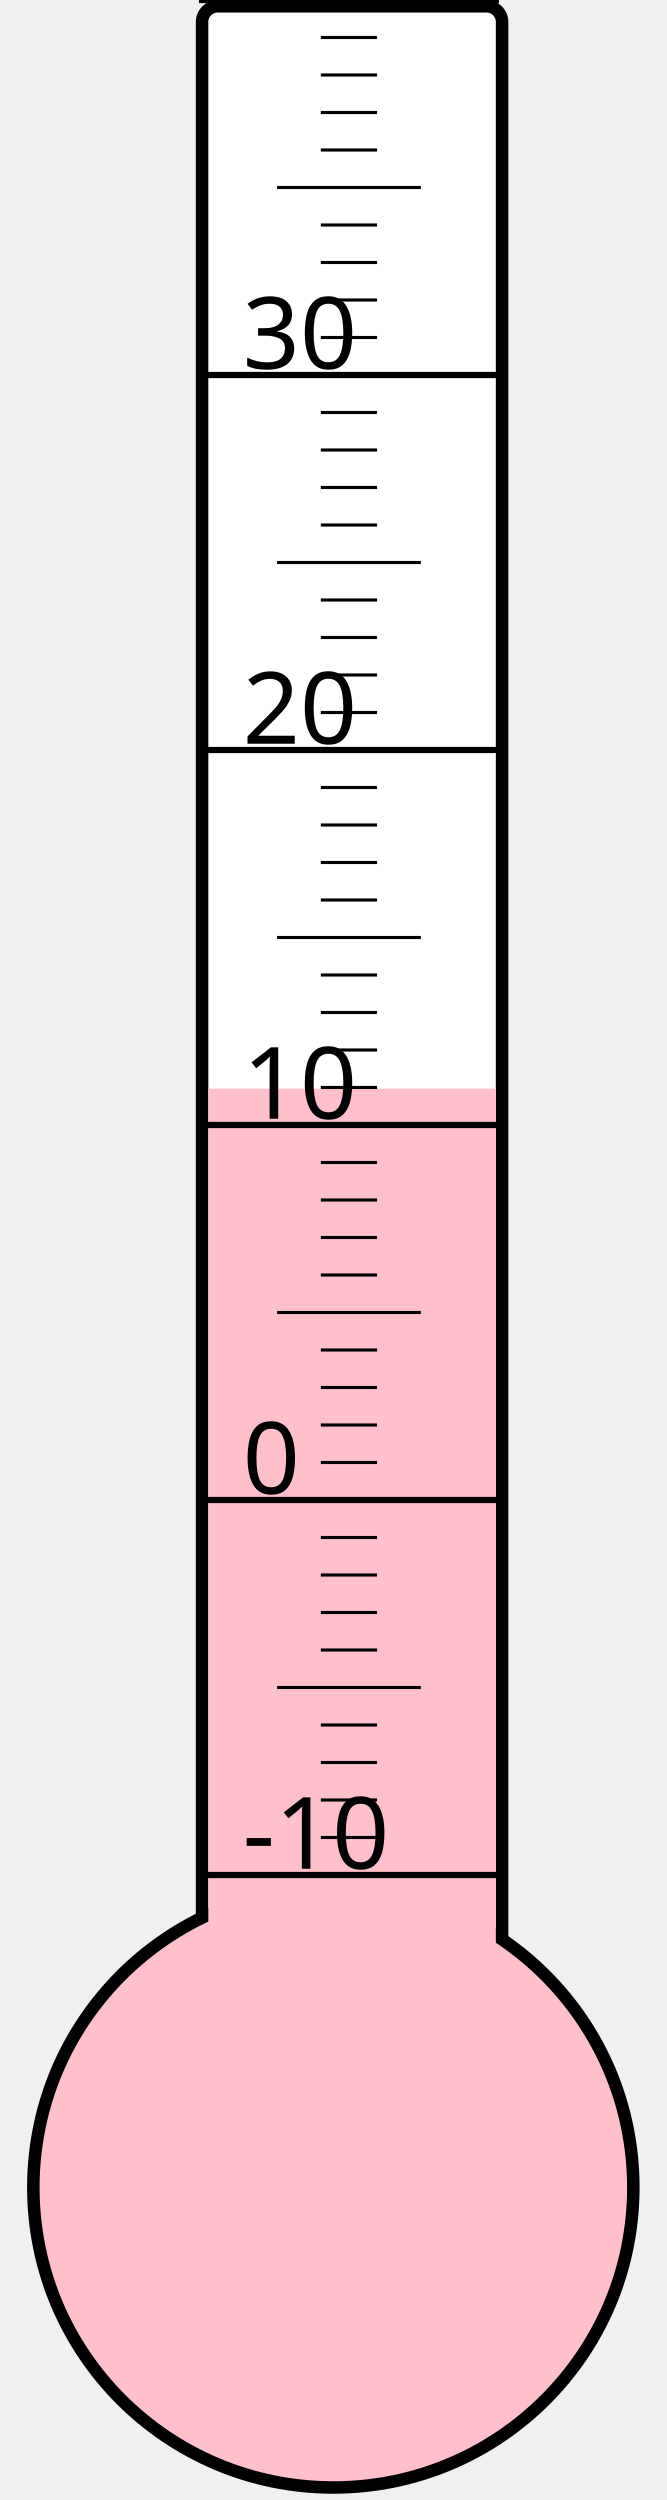
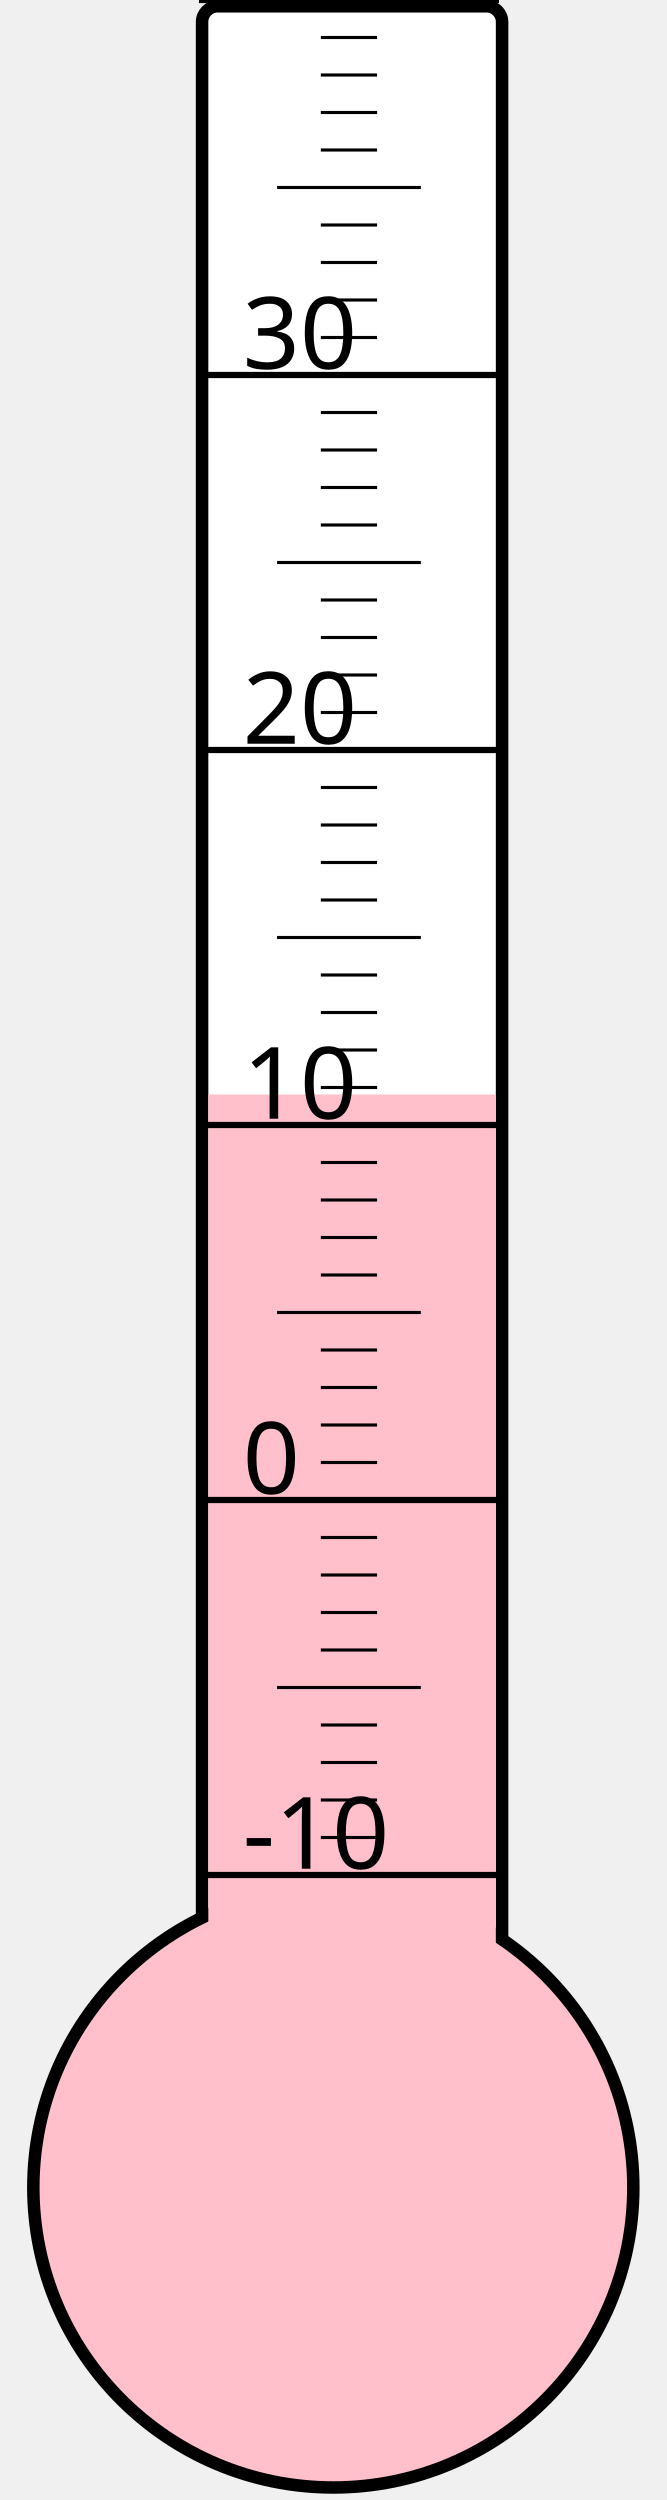
<svg xmlns="http://www.w3.org/2000/svg" width="40px" height="150px" viewBox="0 0 200 800">
  <rect width="200" height="800" x="0" y="0" style="fill: #ffffeb; fill-opacity: 0;" />
  <rect width="96" height="680" x="58" y="2" rx="5" ry="5" style="fill: white; fill-opacity: 1; stroke: black; stroke-width: 4;" />
  <circle cx="100" cy="700" r="96" style="fill: pink; stroke: black; stroke-width: 4;" />
-   <rect width="92" height="351.625" x="60" y="348.375" style="fill: pink; fill-opacity: 1; stroke-width: 0;" />
+   <rect width="92" height="349.75" x="60" y="350.25" style="fill: pink; fill-opacity: 1; stroke-width: 0;" />
  <text x="71" y="598" style="font-family: sans-serif; font-size: 24pt;">-10</text>
  <text x="71" y="478" style="font-family: sans-serif; font-size: 24pt;">0</text>
  <text x="71" y="358" style="font-family: sans-serif; font-size: 24pt;">10</text>
  <text x="71" y="238" style="font-family: sans-serif; font-size: 24pt;">20</text>
  <text x="71" y="118" style="font-family: sans-serif; font-size: 24pt;">30</text>
  <g style="stroke: black;">
    <line x1="57" y1="600" x2="153" y2="600" style="stroke-width: 2;" />
    <line x1="96" y1="588" x2="114" y2="588" style="stroke-width: 1;" />
    <line x1="96" y1="576" x2="114" y2="576" style="stroke-width: 1;" />
    <line x1="96" y1="564" x2="114" y2="564" style="stroke-width: 1;" />
    <line x1="96" y1="552" x2="114" y2="552" style="stroke-width: 1;" />
    <line x1="82" y1="540" x2="128" y2="540" style="stroke-width: 1;" />
    <line x1="96" y1="528" x2="114" y2="528" style="stroke-width: 1;" />
    <line x1="96" y1="516" x2="114" y2="516" style="stroke-width: 1;" />
    <line x1="96" y1="504" x2="114" y2="504" style="stroke-width: 1;" />
    <line x1="96" y1="492" x2="114" y2="492" style="stroke-width: 1;" />
    <line x1="57" y1="480" x2="153" y2="480" style="stroke-width: 2;" />
    <line x1="96" y1="468" x2="114" y2="468" style="stroke-width: 1;" />
    <line x1="96" y1="456" x2="114" y2="456" style="stroke-width: 1;" />
    <line x1="96" y1="444" x2="114" y2="444" style="stroke-width: 1;" />
    <line x1="96" y1="432" x2="114" y2="432" style="stroke-width: 1;" />
    <line x1="82" y1="420" x2="128" y2="420" style="stroke-width: 1;" />
    <line x1="96" y1="408" x2="114" y2="408" style="stroke-width: 1;" />
    <line x1="96" y1="396" x2="114" y2="396" style="stroke-width: 1;" />
    <line x1="96" y1="384" x2="114" y2="384" style="stroke-width: 1;" />
    <line x1="96" y1="372" x2="114" y2="372" style="stroke-width: 1;" />
    <line x1="57" y1="360" x2="153" y2="360" style="stroke-width: 2;" />
    <line x1="96" y1="348" x2="114" y2="348" style="stroke-width: 1;" />
    <line x1="96" y1="336" x2="114" y2="336" style="stroke-width: 1;" />
    <line x1="96" y1="324" x2="114" y2="324" style="stroke-width: 1;" />
    <line x1="96" y1="312" x2="114" y2="312" style="stroke-width: 1;" />
    <line x1="82" y1="300" x2="128" y2="300" style="stroke-width: 1;" />
    <line x1="96" y1="288" x2="114" y2="288" style="stroke-width: 1;" />
    <line x1="96" y1="276" x2="114" y2="276" style="stroke-width: 1;" />
    <line x1="96" y1="264" x2="114" y2="264" style="stroke-width: 1;" />
    <line x1="96" y1="252" x2="114" y2="252" style="stroke-width: 1;" />
    <line x1="57" y1="240" x2="153" y2="240" style="stroke-width: 2;" />
    <line x1="96" y1="228" x2="114" y2="228" style="stroke-width: 1;" />
    <line x1="96" y1="216" x2="114" y2="216" style="stroke-width: 1;" />
    <line x1="96" y1="204" x2="114" y2="204" style="stroke-width: 1;" />
    <line x1="96" y1="192" x2="114" y2="192" style="stroke-width: 1;" />
    <line x1="82" y1="180" x2="128" y2="180" style="stroke-width: 1;" />
    <line x1="96" y1="168" x2="114" y2="168" style="stroke-width: 1;" />
    <line x1="96" y1="156" x2="114" y2="156" style="stroke-width: 1;" />
    <line x1="96" y1="144" x2="114" y2="144" style="stroke-width: 1;" />
    <line x1="96" y1="132" x2="114" y2="132" style="stroke-width: 1;" />
    <line x1="57" y1="120" x2="153" y2="120" style="stroke-width: 2;" />
    <line x1="96" y1="108" x2="114" y2="108" style="stroke-width: 1;" />
    <line x1="96" y1="96" x2="114" y2="96" style="stroke-width: 1;" />
    <line x1="96" y1="84" x2="114" y2="84" style="stroke-width: 1;" />
    <line x1="96" y1="72" x2="114" y2="72" style="stroke-width: 1;" />
    <line x1="82" y1="60" x2="128" y2="60" style="stroke-width: 1;" />
    <line x1="96" y1="48" x2="114" y2="48" style="stroke-width: 1;" />
    <line x1="96" y1="36" x2="114" y2="36" style="stroke-width: 1;" />
    <line x1="96" y1="24" x2="114" y2="24" style="stroke-width: 1;" />
    <line x1="96" y1="12" x2="114" y2="12" style="stroke-width: 1;" />
    <line x1="57" y1="0" x2="153" y2="0" style="stroke-width: 2;" />
  </g>
</svg>
